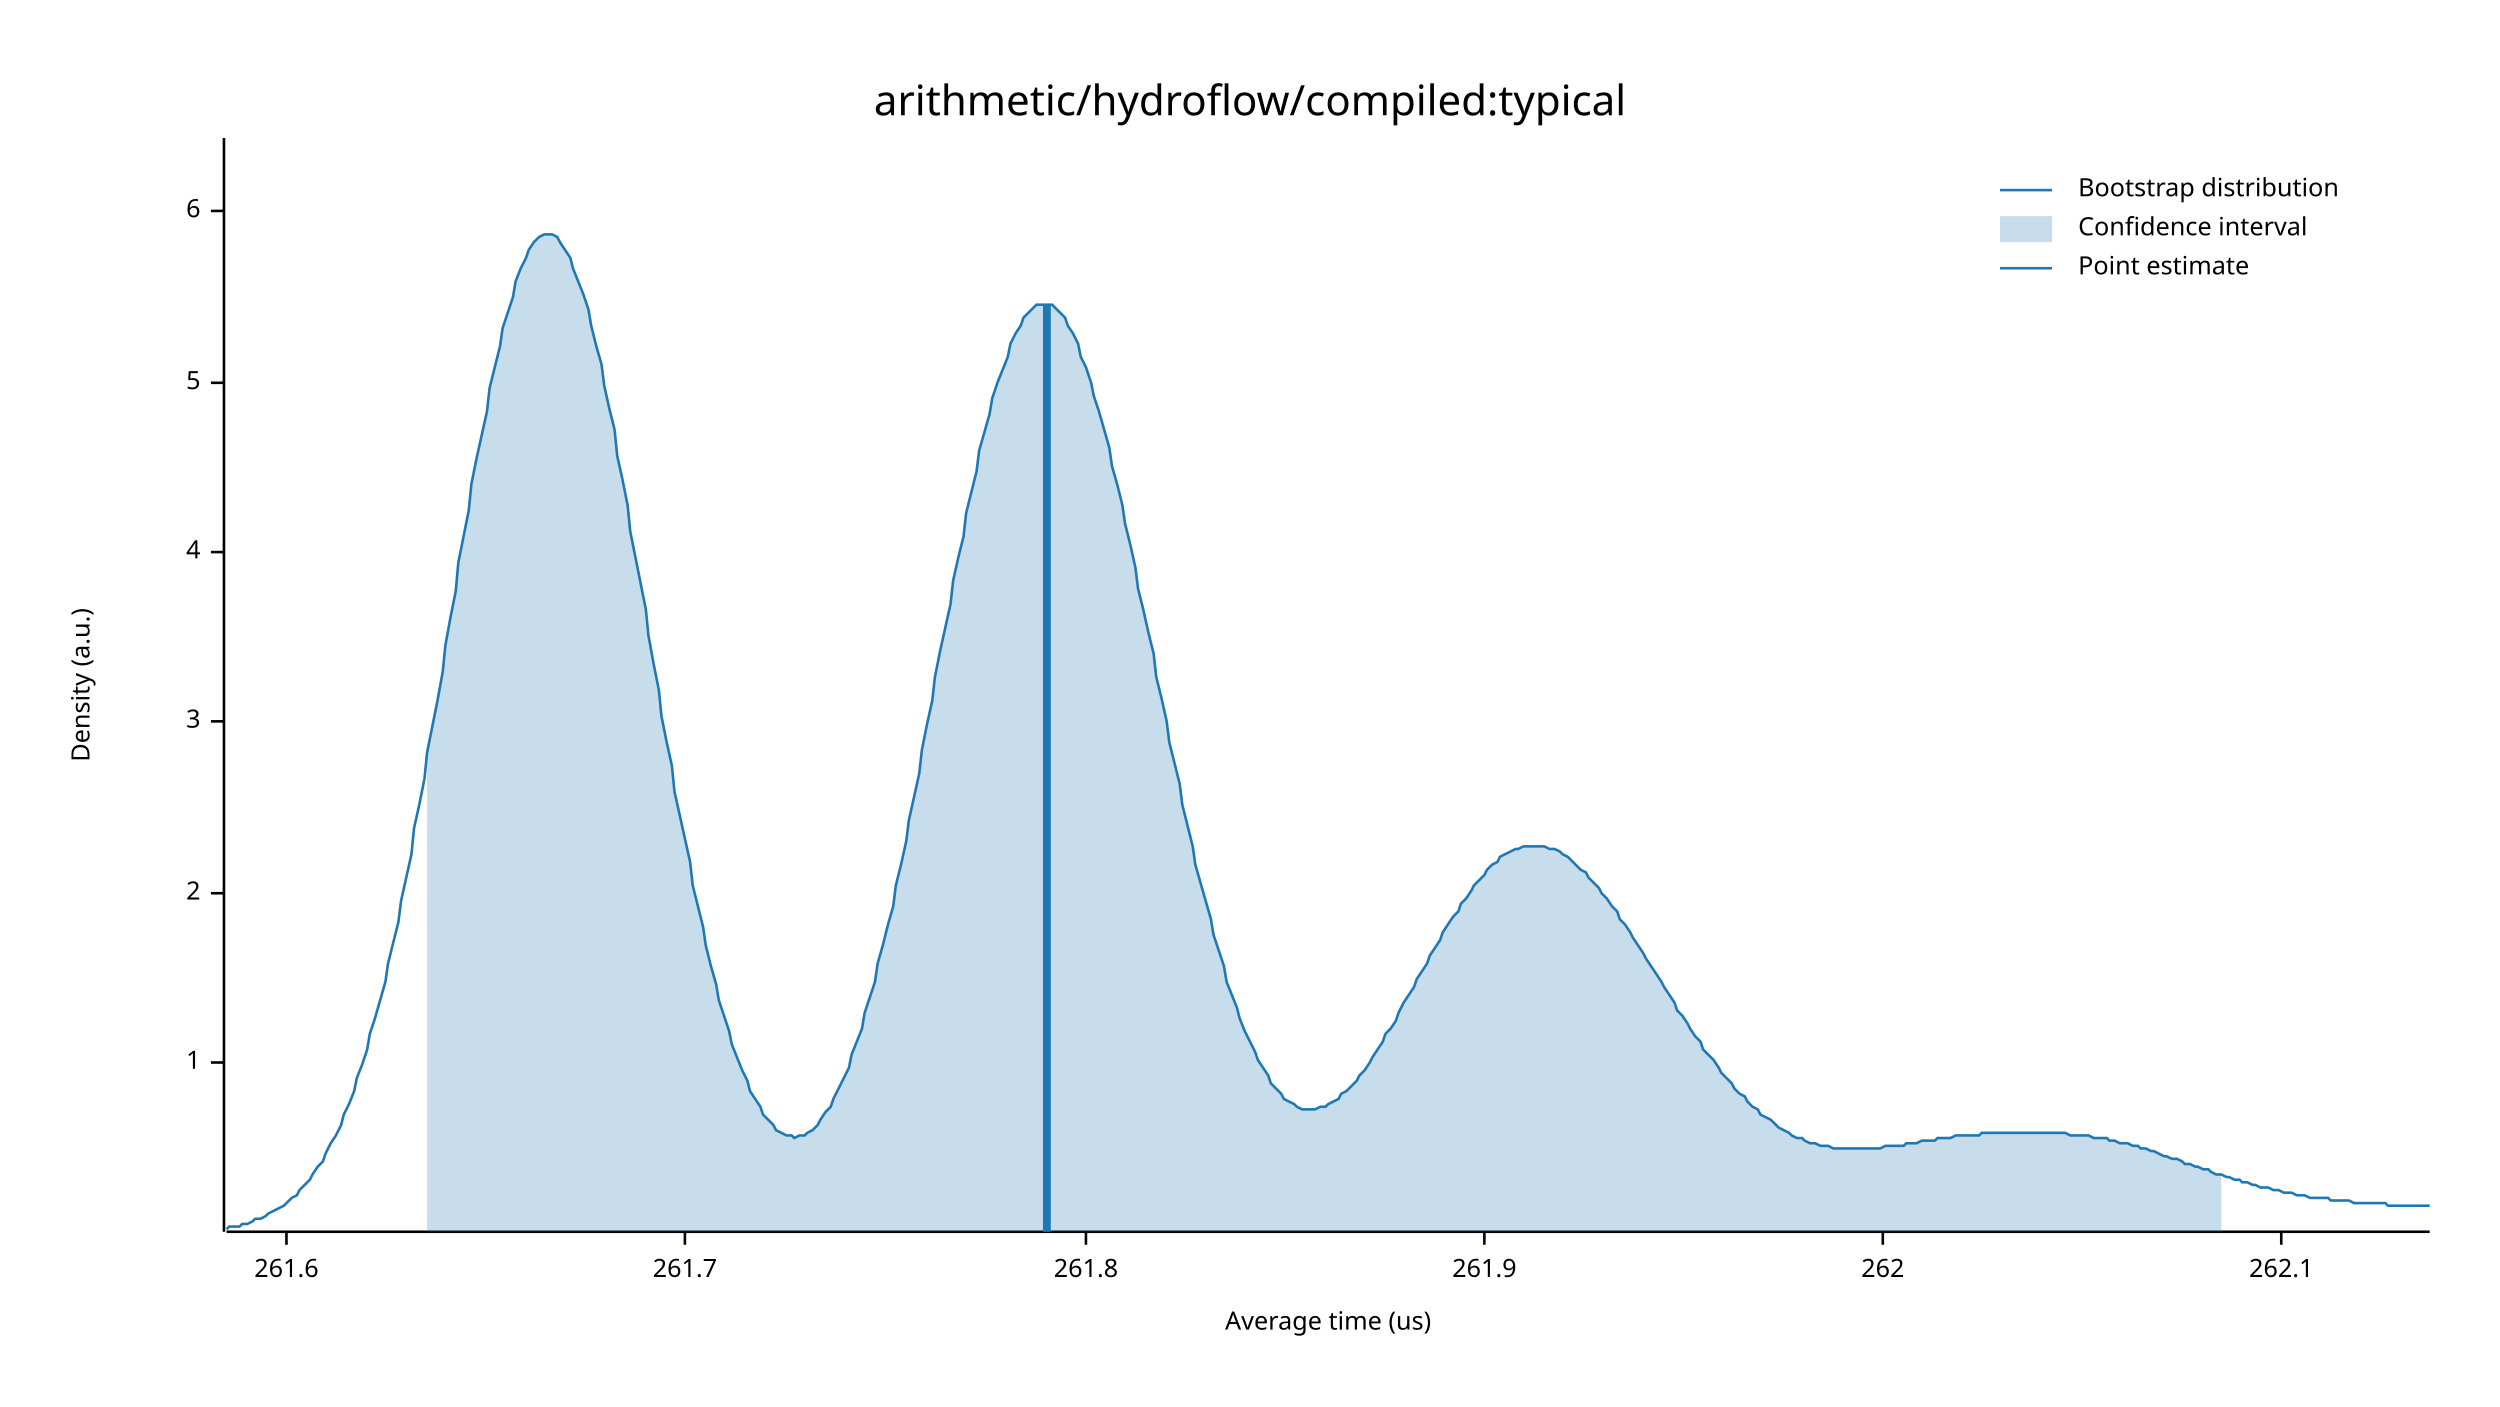
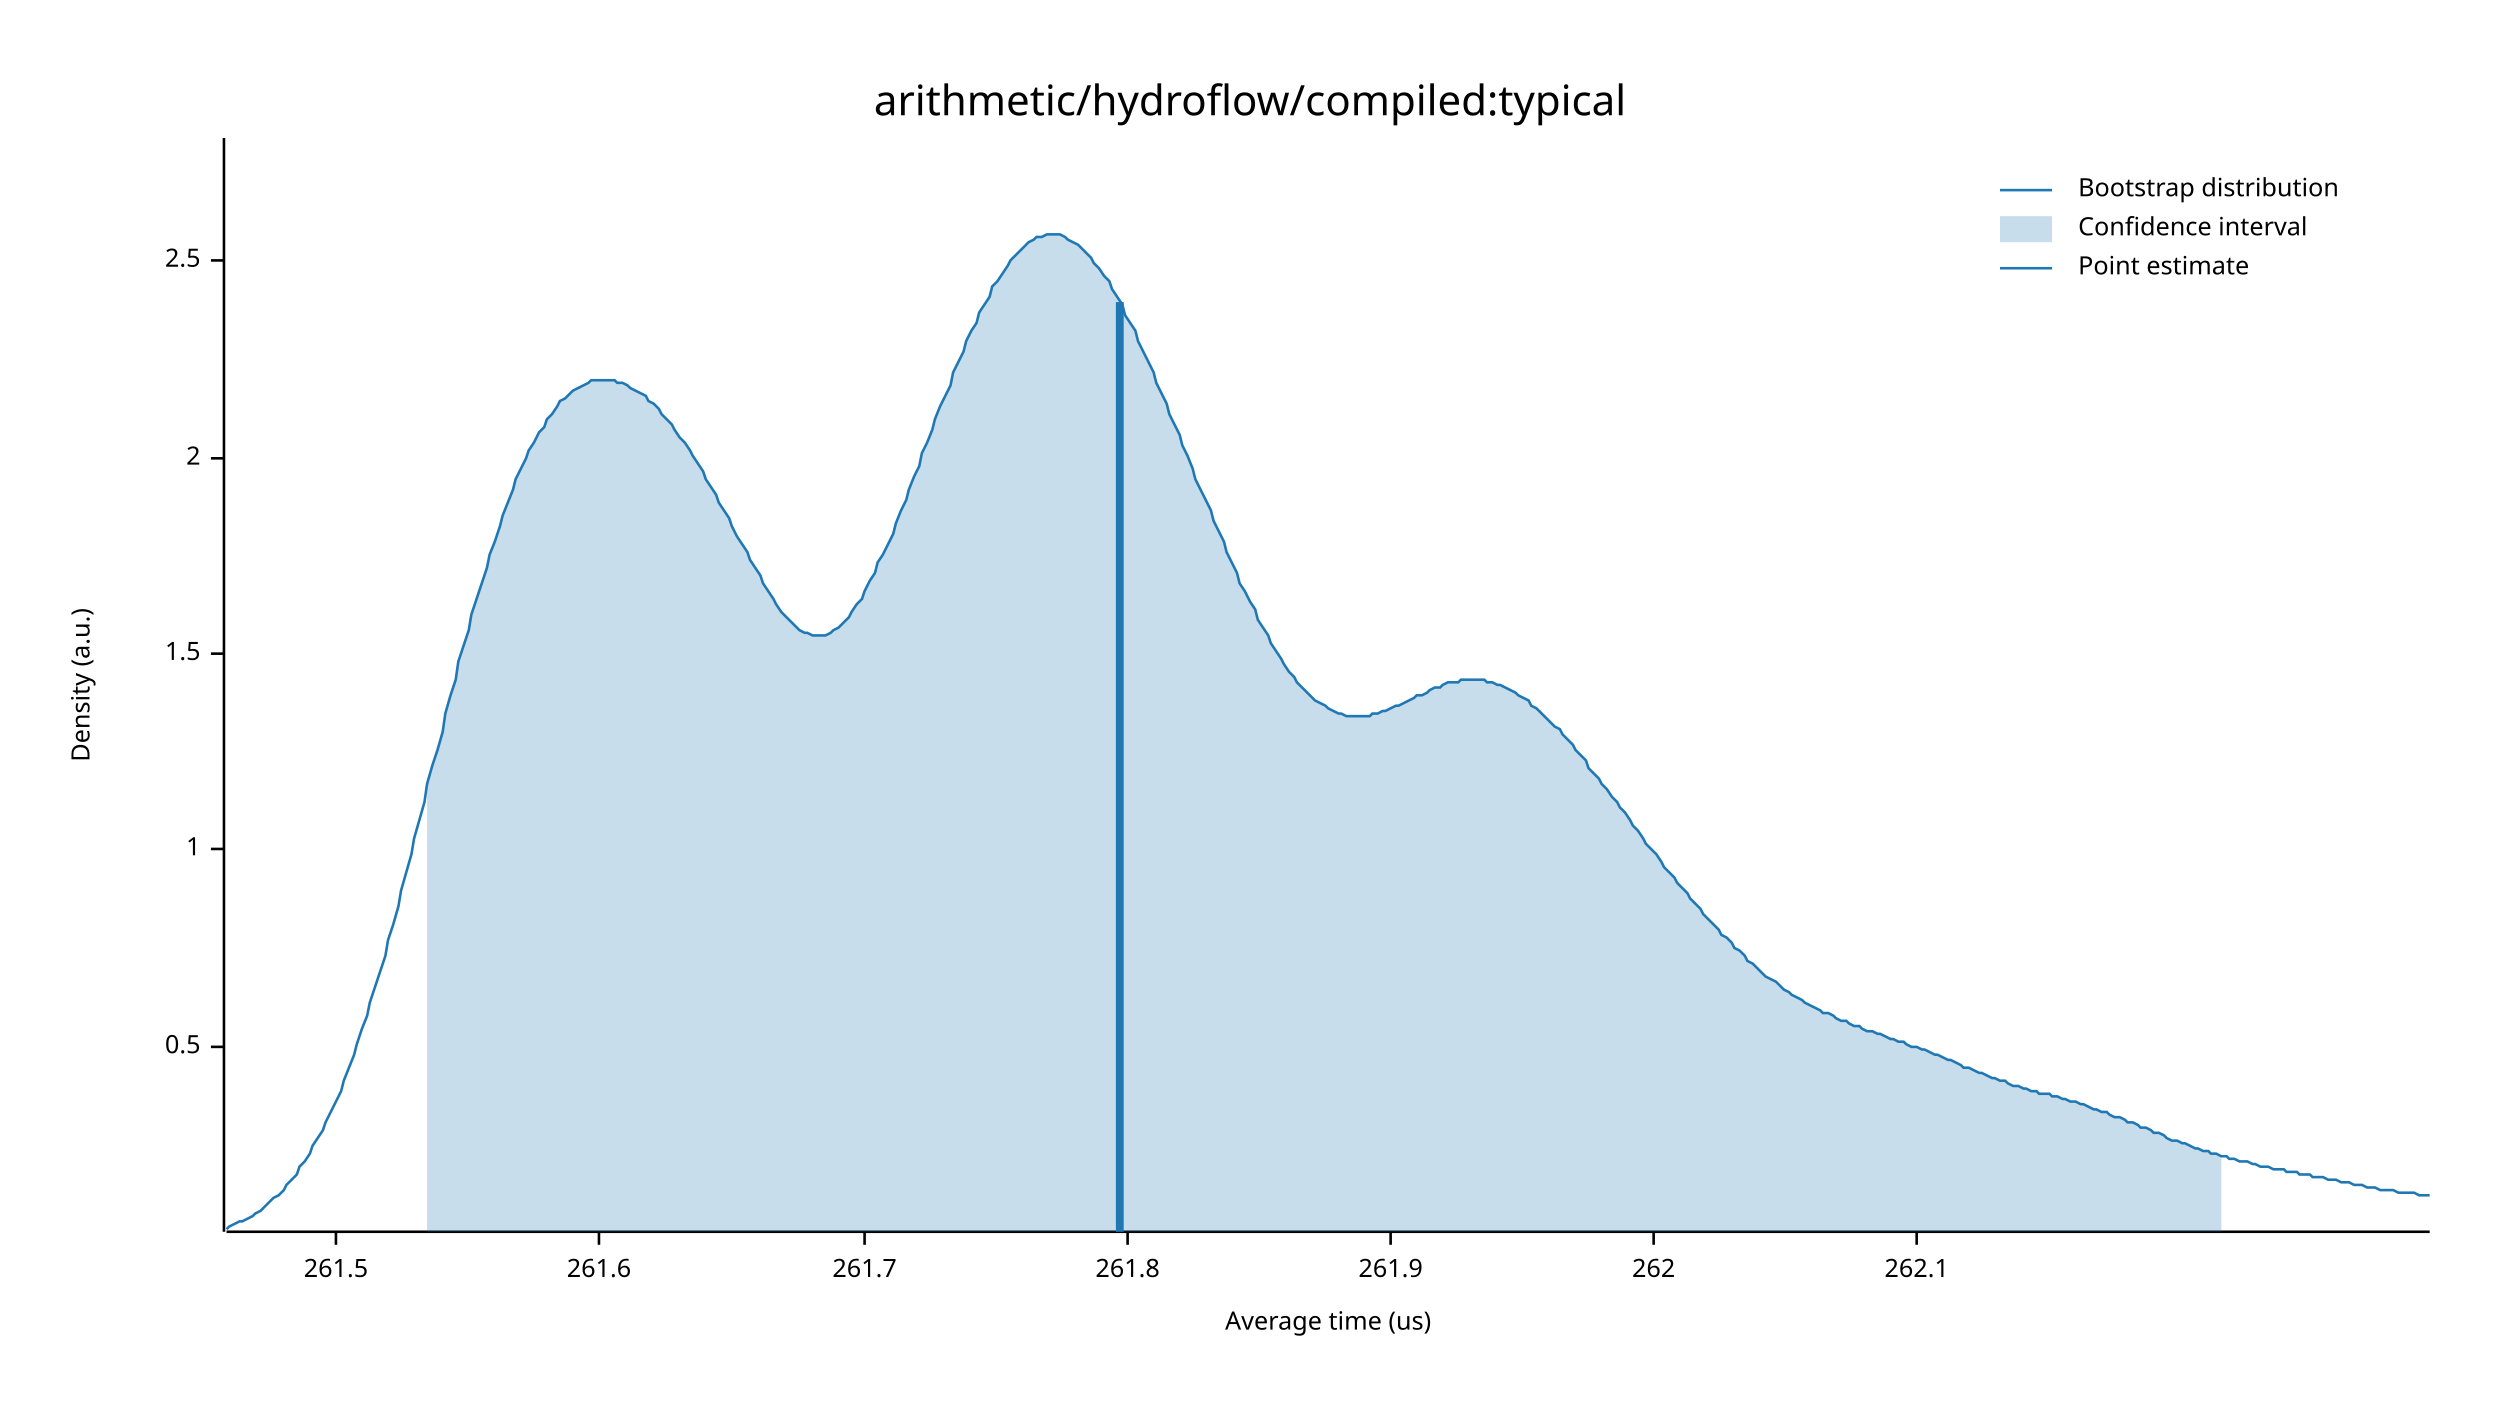
<svg xmlns="http://www.w3.org/2000/svg" width="960" height="540" viewBox="0 0 960 540">
  <text x="480" y="32" dy="0.76em" text-anchor="middle" font-family="sans-serif" font-size="16.129" opacity="1" fill="#000000">
arithmetic/hydroflow/compiled:typical
</text>
  <text x="27" y="263" dy="0.76em" text-anchor="middle" font-family="sans-serif" font-size="9.677" opacity="1" fill="#000000" transform="rotate(270, 27, 263)">
Density (a.u.)
</text>
  <text x="510" y="513" dy="-0.5ex" text-anchor="middle" font-family="sans-serif" font-size="9.677" opacity="1" fill="#000000">
Average time (us)
</text>
  <polyline fill="none" opacity="1" stroke="#000000" stroke-width="1" points="86,53 86,473 " />
-   <text x="77" y="408" dy="0.5ex" text-anchor="end" font-family="sans-serif" font-size="9.677" opacity="1" fill="#000000">
+   <text x="77" y="402" dy="0.5ex" text-anchor="end" font-family="sans-serif" font-size="9.677" opacity="1" fill="#000000">
+ 0.5
+ </text>
+   <polyline fill="none" opacity="1" stroke="#000000" stroke-width="1" points="81,402 86,402 " />
+   <text x="77" y="326" dy="0.5ex" text-anchor="end" font-family="sans-serif" font-size="9.677" opacity="1" fill="#000000">
1
</text>
-   <polyline fill="none" opacity="1" stroke="#000000" stroke-width="1" points="81,408 86,408 " />
-   <text x="77" y="343" dy="0.5ex" text-anchor="end" font-family="sans-serif" font-size="9.677" opacity="1" fill="#000000">
+   <polyline fill="none" opacity="1" stroke="#000000" stroke-width="1" points="81,326 86,326 " />
+   <text x="77" y="251" dy="0.5ex" text-anchor="end" font-family="sans-serif" font-size="9.677" opacity="1" fill="#000000">
+ 1.5
+ </text>
+   <polyline fill="none" opacity="1" stroke="#000000" stroke-width="1" points="81,251 86,251 " />
+   <text x="77" y="176" dy="0.5ex" text-anchor="end" font-family="sans-serif" font-size="9.677" opacity="1" fill="#000000">
2
</text>
-   <polyline fill="none" opacity="1" stroke="#000000" stroke-width="1" points="81,343 86,343 " />
-   <text x="77" y="277" dy="0.5ex" text-anchor="end" font-family="sans-serif" font-size="9.677" opacity="1" fill="#000000">
- 3
+   <polyline fill="none" opacity="1" stroke="#000000" stroke-width="1" points="81,176 86,176 " />
+   <text x="77" y="100" dy="0.5ex" text-anchor="end" font-family="sans-serif" font-size="9.677" opacity="1" fill="#000000">
+ 2.5
</text>
-   <polyline fill="none" opacity="1" stroke="#000000" stroke-width="1" points="81,277 86,277 " />
-   <text x="77" y="212" dy="0.5ex" text-anchor="end" font-family="sans-serif" font-size="9.677" opacity="1" fill="#000000">
- 4
+   <polyline fill="none" opacity="1" stroke="#000000" stroke-width="1" points="81,100 86,100 " />
+   <polyline fill="none" opacity="1" stroke="#000000" stroke-width="1" points="87,473 933,473 " />
+   <text x="129" y="483" dy="0.76em" text-anchor="middle" font-family="sans-serif" font-size="9.677" opacity="1" fill="#000000">
+ 261.5
</text>
-   <polyline fill="none" opacity="1" stroke="#000000" stroke-width="1" points="81,212 86,212 " />
-   <text x="77" y="147" dy="0.5ex" text-anchor="end" font-family="sans-serif" font-size="9.677" opacity="1" fill="#000000">
- 5
- </text>
-   <polyline fill="none" opacity="1" stroke="#000000" stroke-width="1" points="81,147 86,147 " />
-   <text x="77" y="81" dy="0.5ex" text-anchor="end" font-family="sans-serif" font-size="9.677" opacity="1" fill="#000000">
- 6
- </text>
-   <polyline fill="none" opacity="1" stroke="#000000" stroke-width="1" points="81,81 86,81 " />
-   <polyline fill="none" opacity="1" stroke="#000000" stroke-width="1" points="87,473 933,473 " />
-   <text x="110" y="483" dy="0.76em" text-anchor="middle" font-family="sans-serif" font-size="9.677" opacity="1" fill="#000000">
+   <polyline fill="none" opacity="1" stroke="#000000" stroke-width="1" points="129,473 129,478 " />
+   <text x="230" y="483" dy="0.76em" text-anchor="middle" font-family="sans-serif" font-size="9.677" opacity="1" fill="#000000">
261.6
</text>
-   <polyline fill="none" opacity="1" stroke="#000000" stroke-width="1" points="110,473 110,478 " />
-   <text x="263" y="483" dy="0.76em" text-anchor="middle" font-family="sans-serif" font-size="9.677" opacity="1" fill="#000000">
+   <polyline fill="none" opacity="1" stroke="#000000" stroke-width="1" points="230,473 230,478 " />
+   <text x="332" y="483" dy="0.76em" text-anchor="middle" font-family="sans-serif" font-size="9.677" opacity="1" fill="#000000">
261.7
</text>
-   <polyline fill="none" opacity="1" stroke="#000000" stroke-width="1" points="263,473 263,478 " />
-   <text x="417" y="483" dy="0.76em" text-anchor="middle" font-family="sans-serif" font-size="9.677" opacity="1" fill="#000000">
+   <polyline fill="none" opacity="1" stroke="#000000" stroke-width="1" points="332,473 332,478 " />
+   <text x="433" y="483" dy="0.76em" text-anchor="middle" font-family="sans-serif" font-size="9.677" opacity="1" fill="#000000">
261.8
</text>
-   <polyline fill="none" opacity="1" stroke="#000000" stroke-width="1" points="417,473 417,478 " />
-   <text x="570" y="483" dy="0.76em" text-anchor="middle" font-family="sans-serif" font-size="9.677" opacity="1" fill="#000000">
+   <polyline fill="none" opacity="1" stroke="#000000" stroke-width="1" points="433,473 433,478 " />
+   <text x="534" y="483" dy="0.76em" text-anchor="middle" font-family="sans-serif" font-size="9.677" opacity="1" fill="#000000">
261.9
</text>
-   <polyline fill="none" opacity="1" stroke="#000000" stroke-width="1" points="570,473 570,478 " />
-   <text x="723" y="483" dy="0.76em" text-anchor="middle" font-family="sans-serif" font-size="9.677" opacity="1" fill="#000000">
+   <polyline fill="none" opacity="1" stroke="#000000" stroke-width="1" points="534,473 534,478 " />
+   <text x="635" y="483" dy="0.76em" text-anchor="middle" font-family="sans-serif" font-size="9.677" opacity="1" fill="#000000">
262
</text>
-   <polyline fill="none" opacity="1" stroke="#000000" stroke-width="1" points="723,473 723,478 " />
-   <text x="876" y="483" dy="0.76em" text-anchor="middle" font-family="sans-serif" font-size="9.677" opacity="1" fill="#000000">
+   <polyline fill="none" opacity="1" stroke="#000000" stroke-width="1" points="635,473 635,478 " />
+   <text x="736" y="483" dy="0.76em" text-anchor="middle" font-family="sans-serif" font-size="9.677" opacity="1" fill="#000000">
262.1
</text>
-   <polyline fill="none" opacity="1" stroke="#000000" stroke-width="1" points="876,473 876,478 " />
-   <polyline fill="none" opacity="1" stroke="#1F78B4" stroke-width="1" points="87,472 88,471 90,471 92,471 93,470 95,470 97,469 98,468 100,468 102,467 103,466 105,465 107,464 109,463 110,462 112,460 114,459 115,457 117,455 119,453 120,451 122,448 124,446 125,443 127,439 129,436 131,432 132,428 134,424 136,419 137,414 139,409 141,403 142,397 144,391 146,384 148,377 149,370 151,362 153,354 154,346 156,337 158,328 159,318 161,309 163,299 164,289 166,279 168,269 170,258 171,248 173,237 175,227 176,216 178,206 180,196 181,186 183,176 185,167 187,158 188,149 190,141 192,133 193,126 195,120 197,114 198,108 200,103 202,99 203,96 205,93 207,91 209,90 210,90 212,90 214,91 215,93 217,96 219,99 220,103 222,108 224,113 226,119 227,125 229,133 231,140 232,148 234,157 236,165 237,175 239,184 241,194 242,204 244,214 246,224 248,234 249,244 251,255 253,265 254,275 256,285 258,294 259,304 261,313 263,322 265,331 266,340 268,348 270,356 271,363 273,371 275,378 276,384 278,390 280,396 281,401 283,406 285,411 287,415 288,419 290,422 292,425 293,428 295,430 297,432 298,434 300,435 302,436 304,436 305,437 307,436 309,436 310,435 312,434 314,432 315,430 317,427 319,425 320,422 322,418 324,414 326,410 327,405 329,400 331,395 332,389 334,383 336,377 337,370 339,363 341,355 343,348 344,340 346,332 348,323 349,315 351,306 353,297 354,288 356,278 358,269 359,260 361,250 363,241 365,232 366,223 368,214 370,206 371,197 373,189 375,181 376,173 378,166 380,159 381,153 383,147 385,142 387,137 388,132 390,128 392,125 393,122 395,120 397,118 398,117 400,117 402,117 404,117 405,118 407,120 409,122 410,125 412,128 414,132 415,137 417,141 419,147 420,152 422,158 424,165 426,172 427,179 429,186 431,194 432,201 434,209 436,218 437,226 439,234 441,243 443,251 444,260 446,268 448,277 449,285 451,293 453,301 454,309 456,317 458,325 459,332 461,339 463,346 465,353 466,359 468,365 470,371 471,377 473,382 475,387 476,391 478,396 480,400 482,404 483,407 485,410 487,413 488,416 490,418 492,420 493,422 495,423 497,424 498,425 500,426 502,426 504,426 505,426 507,425 509,425 510,424 512,423 514,422 515,420 517,419 519,417 521,415 522,413 524,411 526,408 527,406 529,403 531,400 532,397 534,395 536,392 537,389 539,385 541,382 543,379 544,376 546,373 548,370 549,367 551,364 553,361 554,358 556,355 558,352 560,350 561,347 563,345 565,342 566,340 568,338 570,336 571,334 573,332 575,331 576,329 578,328 580,327 582,326 583,326 585,325 587,325 588,325 590,325 592,325 593,325 595,326 597,326 599,327 600,328 602,329 604,331 605,332 607,334 609,335 610,337 612,339 614,341 615,343 617,345 619,348 621,350 622,353 624,355 626,358 627,360 629,363 631,366 632,368 634,371 636,374 638,377 639,379 641,382 643,385 644,388 646,390 648,393 649,395 651,398 653,400 654,403 656,405 658,407 660,410 661,412 663,414 665,416 666,418 668,420 670,421 671,423 673,425 675,426 676,428 678,429 680,430 682,432 683,433 685,434 687,435 688,436 690,437 692,437 693,438 695,439 697,439 699,440 700,440 702,440 704,441 705,441 707,441 709,441 710,441 712,441 714,441 715,441 717,441 719,441 721,441 722,441 724,440 726,440 727,440 729,440 731,440 732,439 734,439 736,439 738,438 739,438 741,438 743,438 744,437 746,437 748,437 749,437 751,436 753,436 754,436 756,436 758,436 760,436 761,435 763,435 765,435 766,435 768,435 770,435 771,435 773,435 775,435 777,435 778,435 780,435 782,435 783,435 785,435 787,435 788,435 790,435 792,435 793,435 795,436 797,436 799,436 800,436 802,436 804,437 805,437 807,437 809,437 810,438 812,438 814,439 816,439 817,439 819,440 821,440 822,441 824,441 826,442 827,442 829,443 831,444 832,444 834,445 836,445 838,446 839,447 841,447 843,448 844,448 846,449 848,449 849,450 851,451 853,451 855,452 856,452 858,453 860,453 861,454 863,454 865,455 866,455 868,456 870,456 871,456 873,457 875,457 877,458 878,458 880,458 882,459 883,459 885,459 887,460 888,460 890,460 892,460 894,460 895,461 897,461 899,461 900,461 902,461 904,462 905,462 907,462 909,462 910,462 912,462 914,462 916,462 917,463 919,463 921,463 922,463 924,463 926,463 927,463 929,463 931,463 933,463 " />
-   <polygon opacity="0.25" fill="#1F78B4" points="164,289 166,279 168,269 170,258 171,248 173,237 175,227 176,216 178,206 180,196 181,186 183,176 185,167 187,158 188,149 190,141 192,133 193,126 195,120 197,114 198,108 200,103 202,99 203,96 205,93 207,91 209,90 210,90 212,90 214,91 215,93 217,96 219,99 220,103 222,108 224,113 226,119 227,125 229,133 231,140 232,148 234,157 236,165 237,175 239,184 241,194 242,204 244,214 246,224 248,234 249,244 251,255 253,265 254,275 256,285 258,294 259,304 261,313 263,322 265,331 266,340 268,348 270,356 271,363 273,371 275,378 276,384 278,390 280,396 281,401 283,406 285,411 287,415 288,419 290,422 292,425 293,428 295,430 297,432 298,434 300,435 302,436 304,436 305,437 307,436 309,436 310,435 312,434 314,432 315,430 317,427 319,425 320,422 322,418 324,414 326,410 327,405 329,400 331,395 332,389 334,383 336,377 337,370 339,363 341,355 343,348 344,340 346,332 348,323 349,315 351,306 353,297 354,288 356,278 358,269 359,260 361,250 363,241 365,232 366,223 368,214 370,206 371,197 373,189 375,181 376,173 378,166 380,159 381,153 383,147 385,142 387,137 388,132 390,128 392,125 393,122 395,120 397,118 398,117 400,117 402,117 404,117 405,118 407,120 409,122 410,125 412,128 414,132 415,137 417,141 419,147 420,152 422,158 424,165 426,172 427,179 429,186 431,194 432,201 434,209 436,218 437,226 439,234 441,243 443,251 444,260 446,268 448,277 449,285 451,293 453,301 454,309 456,317 458,325 459,332 461,339 463,346 465,353 466,359 468,365 470,371 471,377 473,382 475,387 476,391 478,396 480,400 482,404 483,407 485,410 487,413 488,416 490,418 492,420 493,422 495,423 497,424 498,425 500,426 502,426 504,426 505,426 507,425 509,425 510,424 512,423 514,422 515,420 517,419 519,417 521,415 522,413 524,411 526,408 527,406 529,403 531,400 532,397 534,395 536,392 537,389 539,385 541,382 543,379 544,376 546,373 548,370 549,367 551,364 553,361 554,358 556,355 558,352 560,350 561,347 563,345 565,342 566,340 568,338 570,336 571,334 573,332 575,331 576,329 578,328 580,327 582,326 583,326 585,325 587,325 588,325 590,325 592,325 593,325 595,326 597,326 599,327 600,328 602,329 604,331 605,332 607,334 609,335 610,337 612,339 614,341 615,343 617,345 619,348 621,350 622,353 624,355 626,358 627,360 629,363 631,366 632,368 634,371 636,374 638,377 639,379 641,382 643,385 644,388 646,390 648,393 649,395 651,398 653,400 654,403 656,405 658,407 660,410 661,412 663,414 665,416 666,418 668,420 670,421 671,423 673,425 675,426 676,428 678,429 680,430 682,432 683,433 685,434 687,435 688,436 690,437 692,437 693,438 695,439 697,439 699,440 700,440 702,440 704,441 705,441 707,441 709,441 710,441 712,441 714,441 715,441 717,441 719,441 721,441 722,441 724,440 726,440 727,440 729,440 731,440 732,439 734,439 736,439 738,438 739,438 741,438 743,438 744,437 746,437 748,437 749,437 751,436 753,436 754,436 756,436 758,436 760,436 761,435 763,435 765,435 766,435 768,435 770,435 771,435 773,435 775,435 777,435 778,435 780,435 782,435 783,435 785,435 787,435 788,435 790,435 792,435 793,435 795,436 797,436 799,436 800,436 802,436 804,437 805,437 807,437 809,437 810,438 812,438 814,439 816,439 817,439 819,440 821,440 822,441 824,441 826,442 827,442 829,443 831,444 832,444 834,445 836,445 838,446 839,447 841,447 843,448 844,448 846,449 848,449 849,450 851,451 853,451 853,473 164,473 " />
-   <polyline fill="none" opacity="1" stroke="#1F78B4" stroke-width="3" points="402,473 402,117 " />
+   <polyline fill="none" opacity="1" stroke="#000000" stroke-width="1" points="736,473 736,478 " />
+   <polyline fill="none" opacity="1" stroke="#1F78B4" stroke-width="1" points="87,472 88,471 90,470 92,469 93,469 95,468 97,467 98,466 100,465 102,463 103,462 105,460 107,459 109,457 110,455 112,453 114,451 115,448 117,446 119,443 120,440 122,437 124,434 125,431 127,427 129,423 131,419 132,415 134,410 136,405 137,401 139,395 141,390 142,385 144,379 146,373 148,367 149,361 151,355 153,348 154,342 156,335 158,328 159,322 161,315 163,308 164,301 166,294 168,288 170,281 171,274 173,267 175,261 176,254 178,248 180,242 181,236 183,230 185,224 187,218 188,213 190,208 192,202 193,198 195,193 197,188 198,184 200,180 202,176 203,173 205,170 207,166 209,164 210,161 212,159 214,156 215,154 217,153 219,151 220,150 222,149 224,148 226,147 227,146 229,146 231,146 232,146 234,146 236,146 237,147 239,147 241,148 242,149 244,150 246,151 248,152 249,154 251,155 253,157 254,159 256,161 258,163 259,165 261,168 263,170 265,173 266,175 268,178 270,181 271,184 273,187 275,190 276,193 278,196 280,199 281,202 283,206 285,209 287,212 288,215 290,218 292,221 293,224 295,227 297,230 298,232 300,235 302,237 304,239 305,240 307,242 309,243 310,243 312,244 314,244 315,244 317,244 319,243 320,242 322,241 324,239 326,237 327,235 329,232 331,230 332,227 334,223 336,220 337,216 339,213 341,209 343,205 344,201 346,196 348,192 349,188 351,183 353,179 354,174 356,170 358,165 359,161 361,156 363,152 365,148 366,143 368,139 370,135 371,131 373,127 375,124 376,120 378,117 380,114 381,110 383,108 385,105 387,102 388,100 390,98 392,96 393,95 395,93 397,92 398,91 400,91 402,90 404,90 405,90 407,90 409,91 410,92 412,93 414,94 415,95 417,97 419,99 420,101 422,103 424,106 426,108 427,111 429,114 431,117 432,121 434,124 436,127 437,131 439,135 441,139 443,143 444,147 446,151 448,155 449,159 451,163 453,167 454,171 456,175 458,180 459,184 461,188 463,192 465,196 466,200 468,204 470,208 471,212 473,216 475,220 476,224 478,227 480,231 482,234 483,238 485,241 487,244 488,247 490,250 492,253 493,255 495,258 497,260 498,262 500,264 502,266 504,268 505,269 507,270 509,271 510,272 512,273 514,274 515,274 517,275 519,275 521,275 522,275 524,275 526,275 527,274 529,274 531,273 532,273 534,272 536,271 537,271 539,270 541,269 543,268 544,267 546,267 548,266 549,265 551,264 553,264 554,263 556,262 558,262 560,262 561,261 563,261 565,261 566,261 568,261 570,261 571,262 573,262 575,263 576,263 578,264 580,265 582,266 583,267 585,268 587,269 588,271 590,272 592,274 593,275 595,277 597,279 599,280 600,282 602,284 604,286 605,288 607,290 609,292 610,295 612,297 614,299 615,301 617,303 619,306 621,308 622,310 624,312 626,315 627,317 629,319 631,322 632,324 634,326 636,328 638,331 639,333 641,335 643,337 644,339 646,341 648,343 649,345 651,347 653,349 654,351 656,353 658,355 660,357 661,359 663,360 665,362 666,364 668,365 670,367 671,369 673,370 675,372 676,373 678,375 680,376 682,377 683,378 685,380 687,381 688,382 690,383 692,384 693,385 695,386 697,387 699,388 700,389 702,389 704,390 705,391 707,392 709,392 710,393 712,394 714,394 715,395 717,396 719,396 721,397 722,397 724,398 726,399 727,399 729,400 731,400 732,401 734,402 736,402 738,403 739,403 741,404 743,405 744,405 746,406 748,407 749,407 751,408 753,409 754,410 756,410 758,411 760,412 761,412 763,413 765,414 766,414 768,415 770,415 771,416 773,417 775,417 777,418 778,418 780,419 782,419 783,420 785,420 787,420 788,421 790,421 792,422 793,422 795,423 797,423 799,424 800,424 802,425 804,426 805,426 807,427 809,427 810,428 812,429 814,429 816,430 817,431 819,431 821,432 822,433 824,433 826,434 827,435 829,435 831,436 832,437 834,438 836,438 838,439 839,439 841,440 843,441 844,441 846,442 848,442 849,443 851,443 853,444 855,444 856,445 858,445 860,446 861,446 863,446 865,447 866,447 868,448 870,448 871,448 873,449 875,449 877,449 878,450 880,450 882,450 883,451 885,451 887,451 888,452 890,452 892,452 894,453 895,453 897,453 899,454 900,454 902,454 904,455 905,455 907,455 909,456 910,456 912,456 914,457 916,457 917,457 919,457 921,458 922,458 924,458 926,458 927,458 929,459 931,459 933,459 " />
+   <polygon opacity="0.25" fill="#1F78B4" points="164,301 166,294 168,288 170,281 171,274 173,267 175,261 176,254 178,248 180,242 181,236 183,230 185,224 187,218 188,213 190,208 192,202 193,198 195,193 197,188 198,184 200,180 202,176 203,173 205,170 207,166 209,164 210,161 212,159 214,156 215,154 217,153 219,151 220,150 222,149 224,148 226,147 227,146 229,146 231,146 232,146 234,146 236,146 237,147 239,147 241,148 242,149 244,150 246,151 248,152 249,154 251,155 253,157 254,159 256,161 258,163 259,165 261,168 263,170 265,173 266,175 268,178 270,181 271,184 273,187 275,190 276,193 278,196 280,199 281,202 283,206 285,209 287,212 288,215 290,218 292,221 293,224 295,227 297,230 298,232 300,235 302,237 304,239 305,240 307,242 309,243 310,243 312,244 314,244 315,244 317,244 319,243 320,242 322,241 324,239 326,237 327,235 329,232 331,230 332,227 334,223 336,220 337,216 339,213 341,209 343,205 344,201 346,196 348,192 349,188 351,183 353,179 354,174 356,170 358,165 359,161 361,156 363,152 365,148 366,143 368,139 370,135 371,131 373,127 375,124 376,120 378,117 380,114 381,110 383,108 385,105 387,102 388,100 390,98 392,96 393,95 395,93 397,92 398,91 400,91 402,90 404,90 405,90 407,90 409,91 410,92 412,93 414,94 415,95 417,97 419,99 420,101 422,103 424,106 426,108 427,111 429,114 431,117 432,121 434,124 436,127 437,131 439,135 441,139 443,143 444,147 446,151 448,155 449,159 451,163 453,167 454,171 456,175 458,180 459,184 461,188 463,192 465,196 466,200 468,204 470,208 471,212 473,216 475,220 476,224 478,227 480,231 482,234 483,238 485,241 487,244 488,247 490,250 492,253 493,255 495,258 497,260 498,262 500,264 502,266 504,268 505,269 507,270 509,271 510,272 512,273 514,274 515,274 517,275 519,275 521,275 522,275 524,275 526,275 527,274 529,274 531,273 532,273 534,272 536,271 537,271 539,270 541,269 543,268 544,267 546,267 548,266 549,265 551,264 553,264 554,263 556,262 558,262 560,262 561,261 563,261 565,261 566,261 568,261 570,261 571,262 573,262 575,263 576,263 578,264 580,265 582,266 583,267 585,268 587,269 588,271 590,272 592,274 593,275 595,277 597,279 599,280 600,282 602,284 604,286 605,288 607,290 609,292 610,295 612,297 614,299 615,301 617,303 619,306 621,308 622,310 624,312 626,315 627,317 629,319 631,322 632,324 634,326 636,328 638,331 639,333 641,335 643,337 644,339 646,341 648,343 649,345 651,347 653,349 654,351 656,353 658,355 660,357 661,359 663,360 665,362 666,364 668,365 670,367 671,369 673,370 675,372 676,373 678,375 680,376 682,377 683,378 685,380 687,381 688,382 690,383 692,384 693,385 695,386 697,387 699,388 700,389 702,389 704,390 705,391 707,392 709,392 710,393 712,394 714,394 715,395 717,396 719,396 721,397 722,397 724,398 726,399 727,399 729,400 731,400 732,401 734,402 736,402 738,403 739,403 741,404 743,405 744,405 746,406 748,407 749,407 751,408 753,409 754,410 756,410 758,411 760,412 761,412 763,413 765,414 766,414 768,415 770,415 771,416 773,417 775,417 777,418 778,418 780,419 782,419 783,420 785,420 787,420 788,421 790,421 792,422 793,422 795,423 797,423 799,424 800,424 802,425 804,426 805,426 807,427 809,427 810,428 812,429 814,429 816,430 817,431 819,431 821,432 822,433 824,433 826,434 827,435 829,435 831,436 832,437 834,438 836,438 838,439 839,439 841,440 843,441 844,441 846,442 848,442 849,443 851,443 853,444 853,473 164,473 " />
+   <polyline fill="none" opacity="1" stroke="#1F78B4" stroke-width="3" points="430,473 430,116 " />
  <text x="798" y="68" dy="0.76em" text-anchor="start" font-family="sans-serif" font-size="9.677" opacity="1" fill="#000000">
Bootstrap distribution
</text>
  <text x="798" y="83" dy="0.76em" text-anchor="start" font-family="sans-serif" font-size="9.677" opacity="1" fill="#000000">
Confidence interval
</text>
  <text x="798" y="98" dy="0.76em" text-anchor="start" font-family="sans-serif" font-size="9.677" opacity="1" fill="#000000">
Point estimate
</text>
  <polyline fill="none" opacity="1" stroke="#1F78B4" stroke-width="1" points="768,73 788,73 " />
  <rect x="768" y="83" width="20" height="10" opacity="0.25" fill="#1F78B4" stroke="none" />
  <polyline fill="none" opacity="1" stroke="#1F78B4" stroke-width="1" points="768,103 788,103 " />
</svg>
